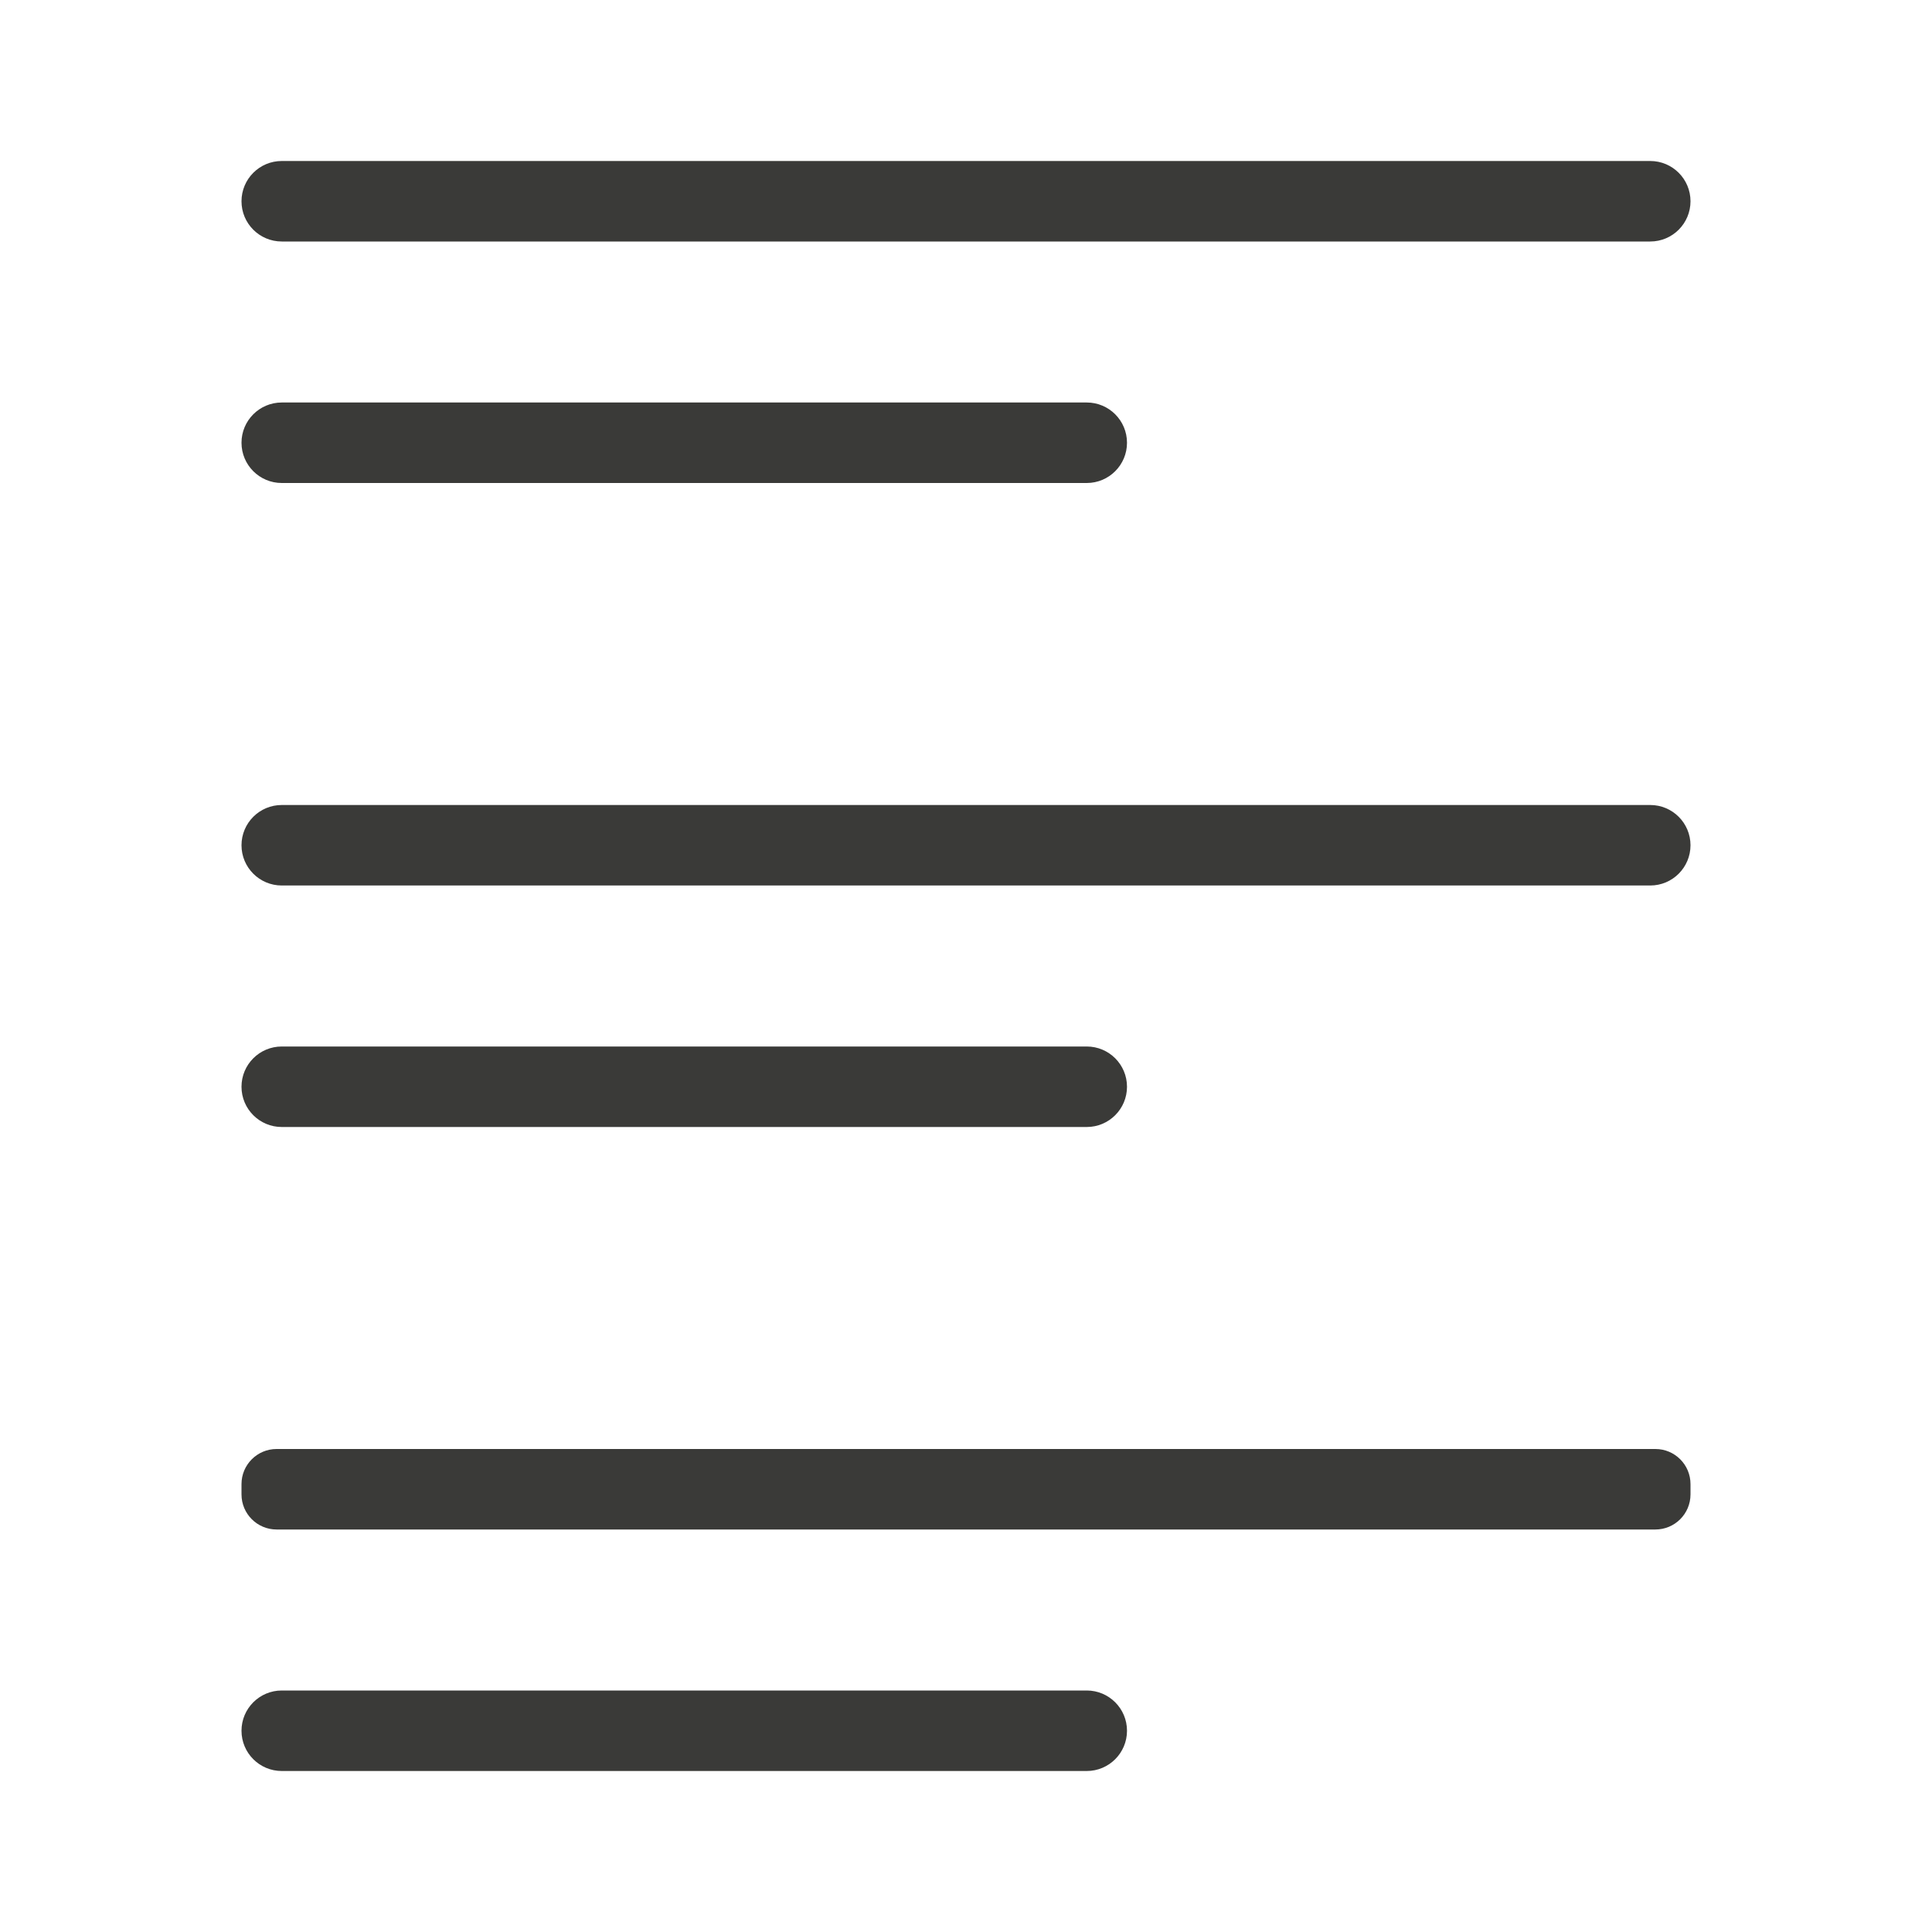
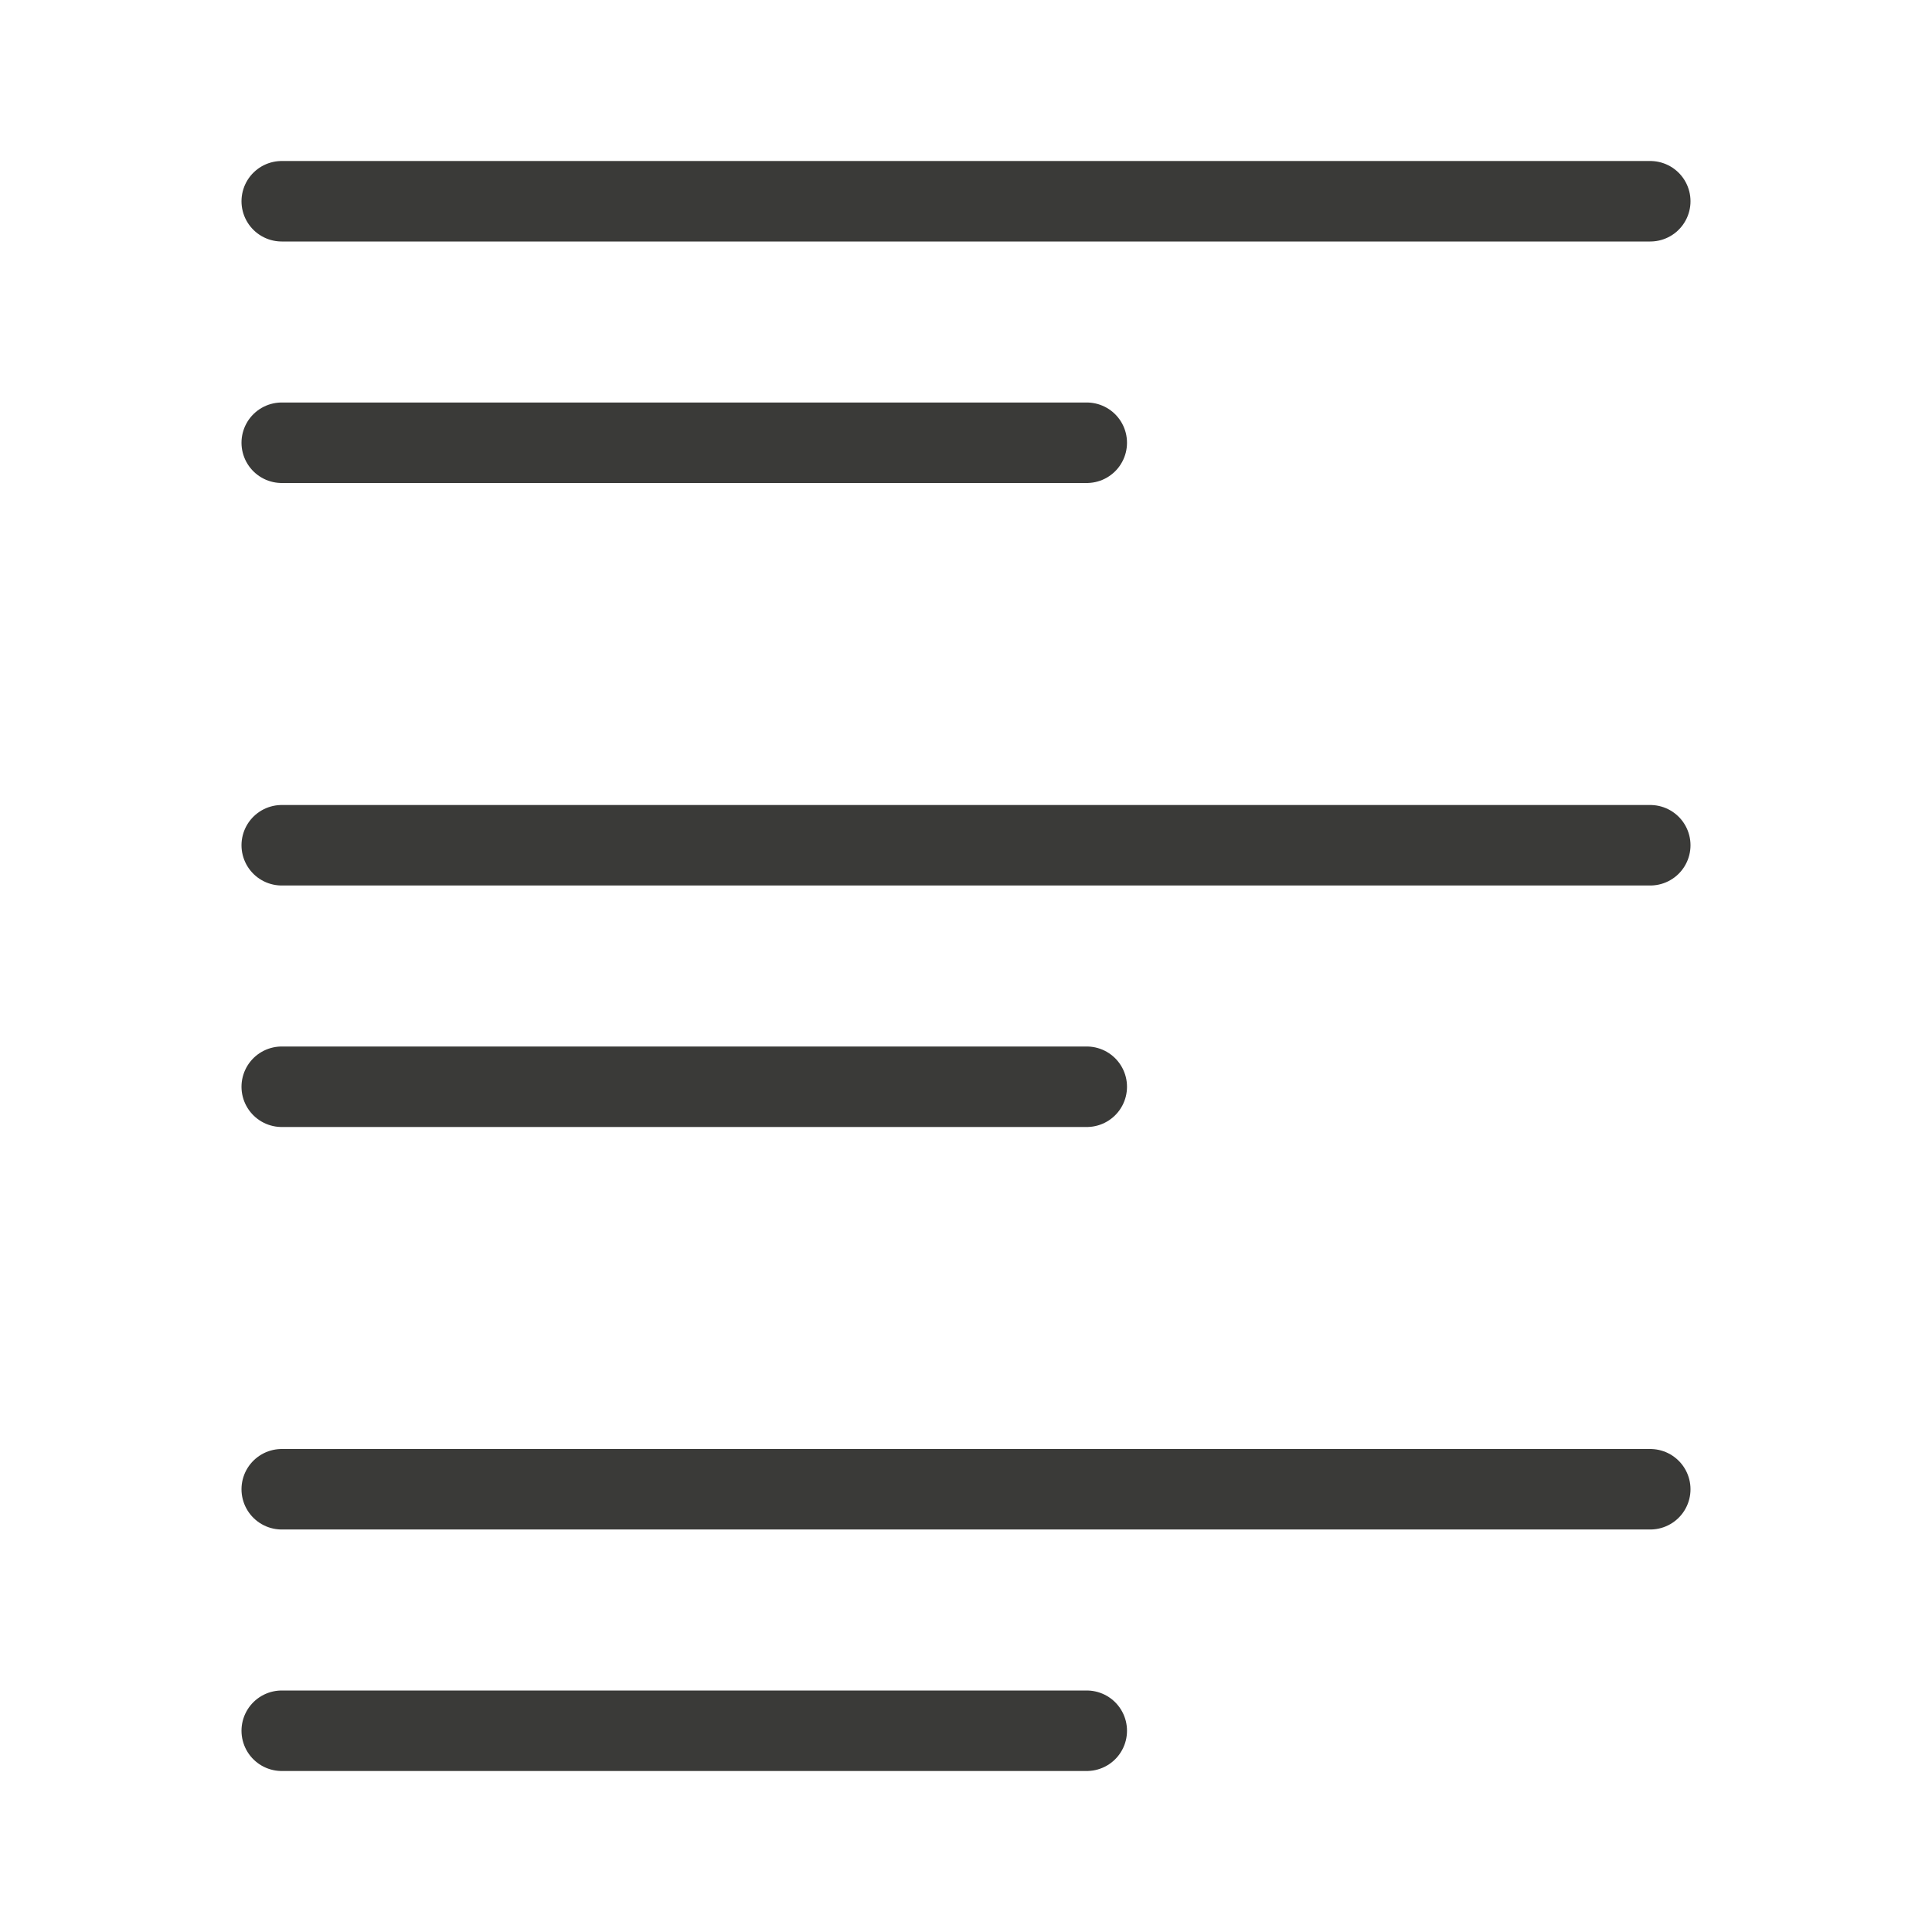
<svg xmlns="http://www.w3.org/2000/svg" viewBox="0 0 24 24">
-   <g fill="#3a3a38" transform="scale(-1 1)">
-     <rect height="1" ry=".5" width="18" x="-21" y="2" />
-     <rect height="1" ry=".5" width="18" x="-21" y="10" />
-     <rect height="1" ry=".436" width="18" x="-21" y="18" />
-     <rect height="1" ry=".5" width="11" x="-14" y="21" />
-     <rect height="1" ry=".5" width="11" x="-14" y="13" />
-     <rect height="1" ry=".5" width="11" x="-14" y="5" />
+   <g id="background" class="icn icn--line-color" fill="none" stroke="#3a3a38" stroke-linecap="round" stroke-linejoin="round">
+     <path d="M 3.5 2.5 L 20.5 2.5 L 3.5 2.5 z M 3.5 5.5 L 13.5 5.5 L 3.5 5.5 z M 3.5 10.5 L 20.5 10.5 L 3.5 10.5 z M 3.5 13.5 L 13.5 13.5 L 3.5 13.5 z M 3.5 18.5 L 20.5 18.5 L 3.5 18.5 z M 3.5 21.5 L 13.5 21.5 L 3.5 21.5 z " />
  </g>
</svg>
